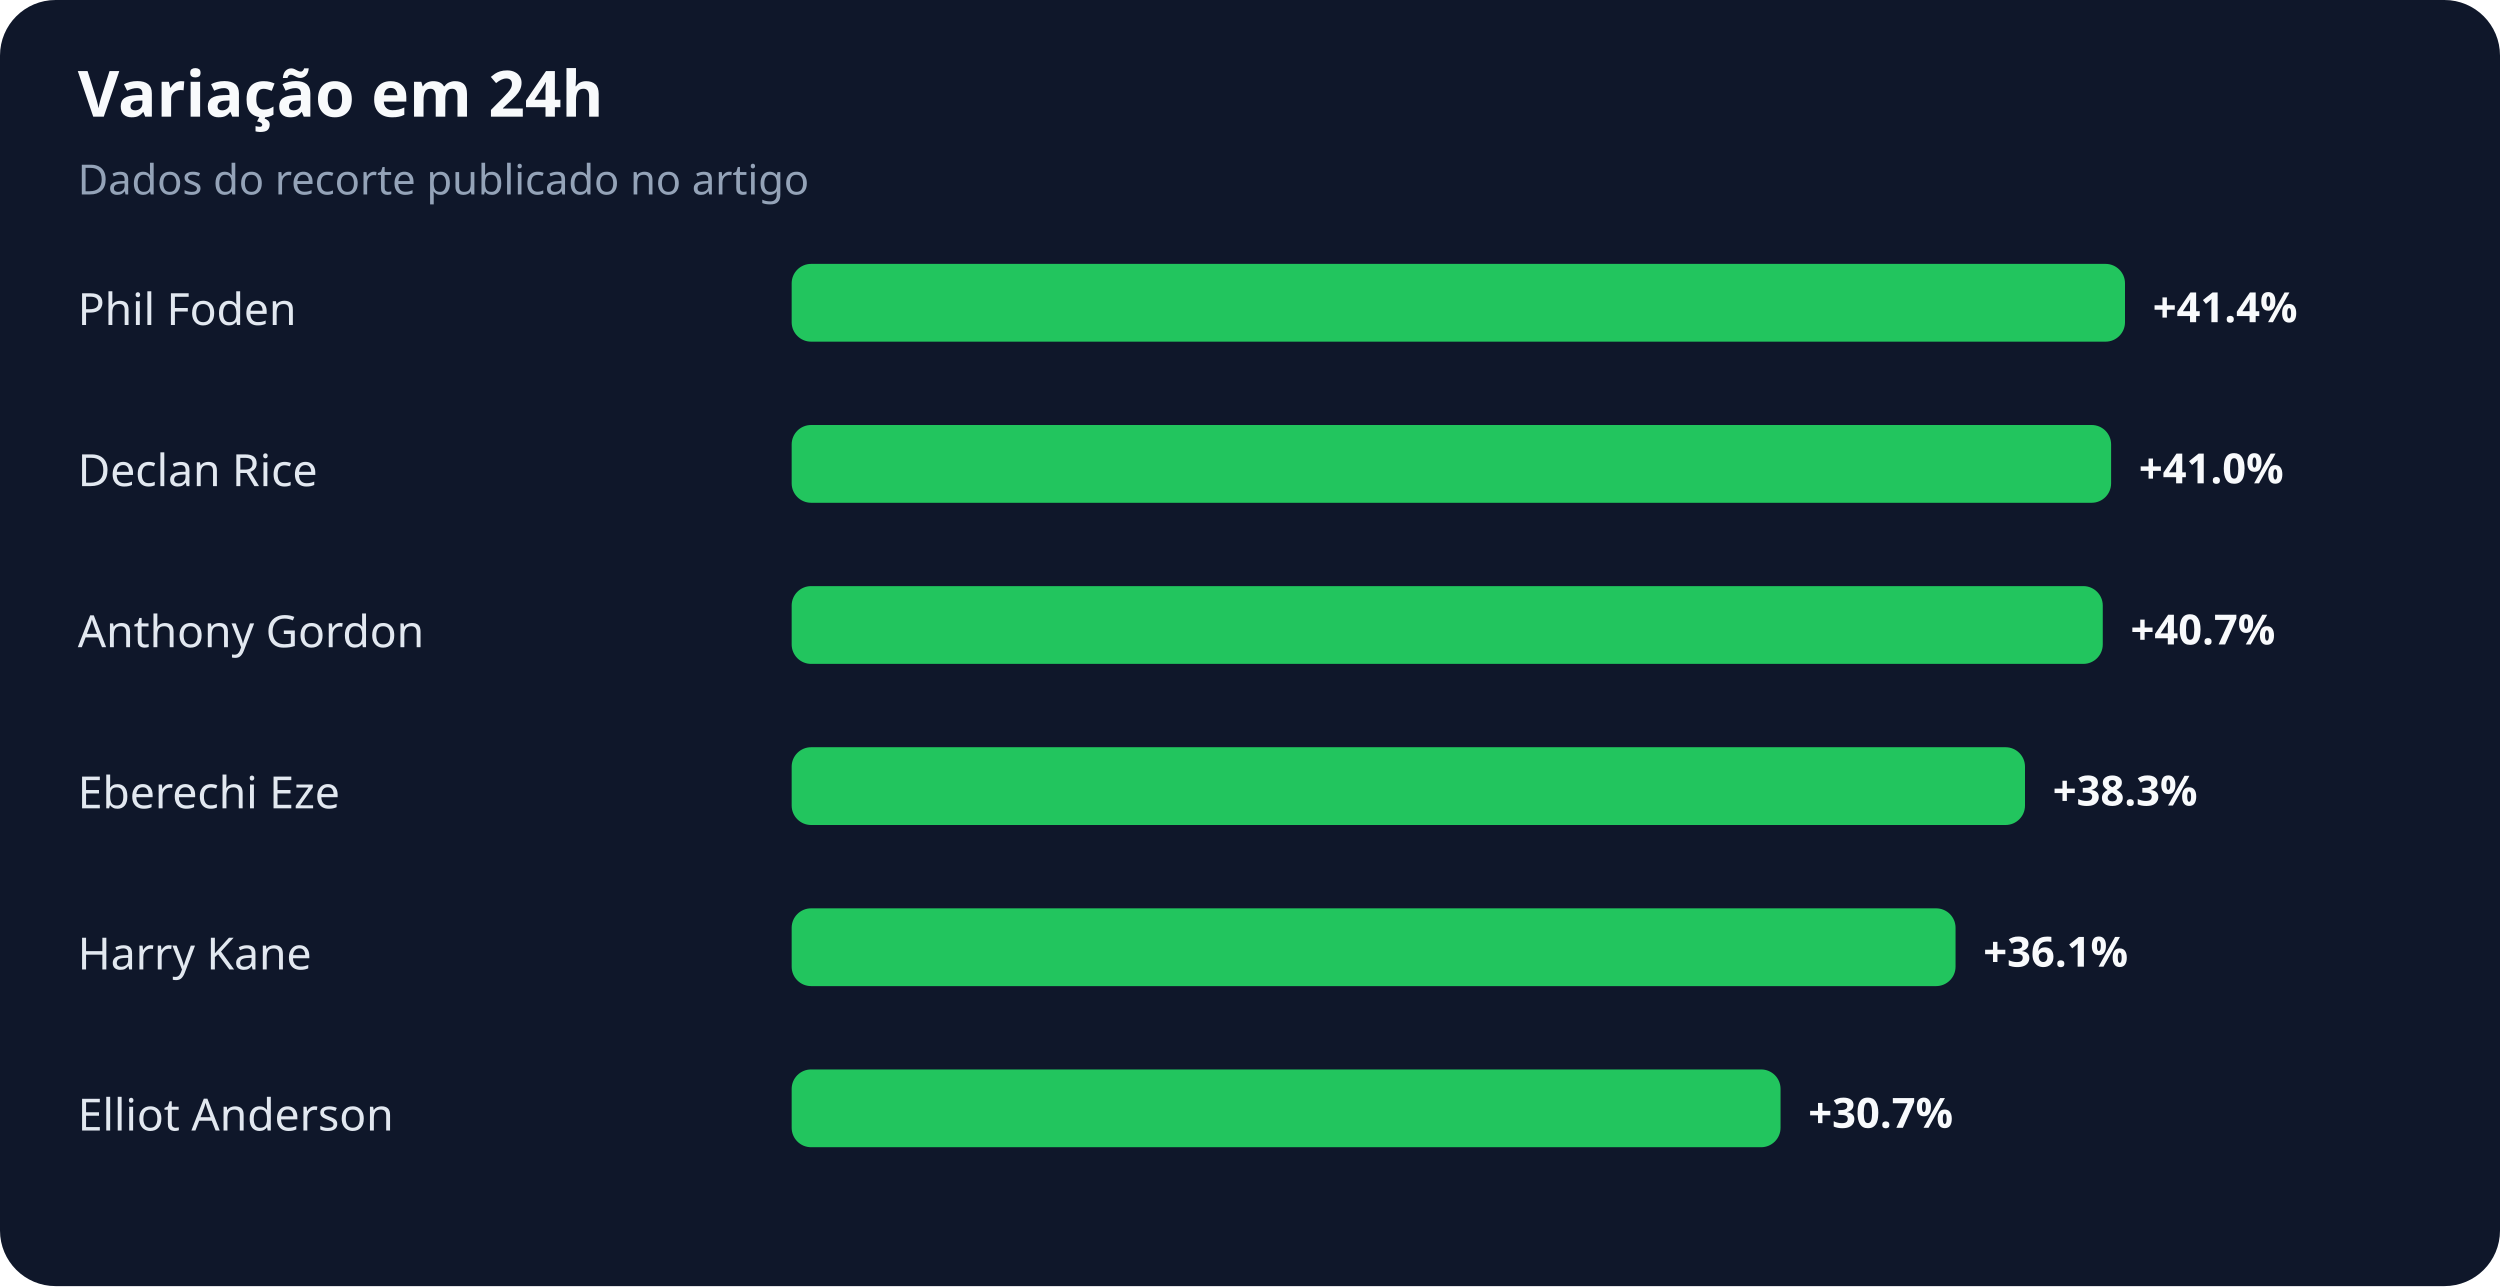
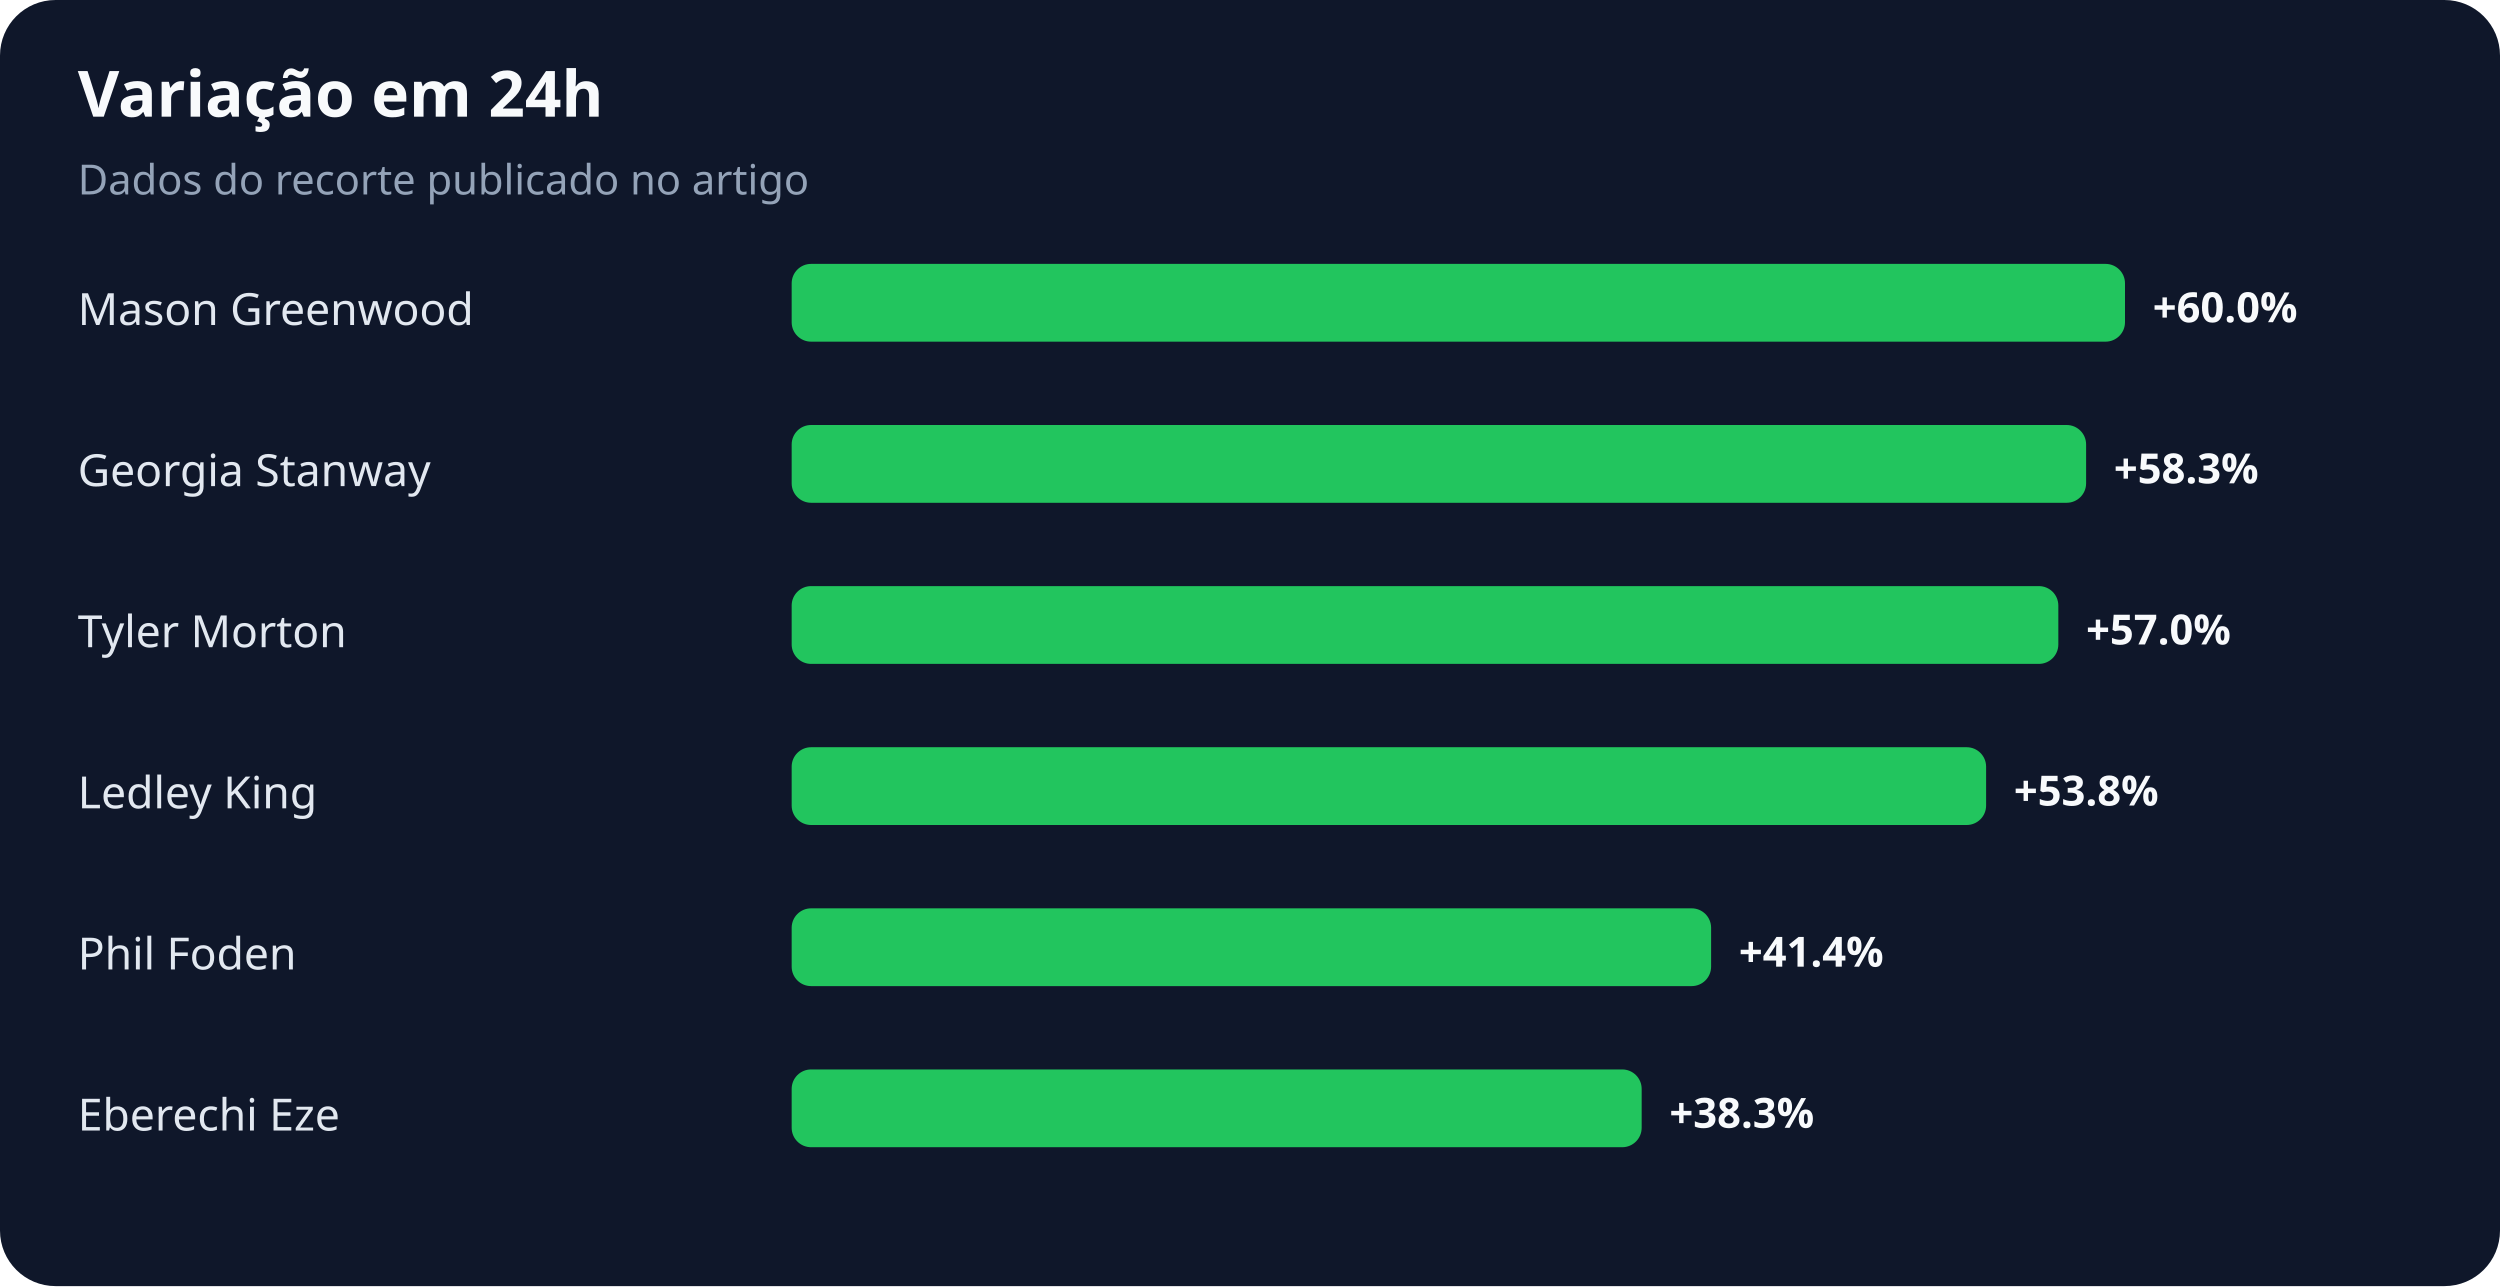
<svg xmlns="http://www.w3.org/2000/svg" width="900" height="463" viewBox="0 0 900 463" role="img" aria-labelledby="title desc">
  <rect width="100%" height="100%" rx="20" fill="#0f172a" />
  <text x="28" y="42" fill="#f8fafc" font-family="system-ui,sans-serif" font-size="23" font-weight="700">Variação em 24h</text>
  <text x="28" y="70" fill="#94a3b8" font-family="system-ui,sans-serif" font-size="15">Dados do recorte publicado no artigo</text>
-   <text x="28" y="117" fill="#e2e8f0" font-family="system-ui,sans-serif" font-size="16">Phil Foden</text>
+   <text x="28" y="117" fill="#e2e8f0" font-family="system-ui,sans-serif" font-size="16">Mason Greenwood</text>
  <rect x="285" y="95" width="480" height="28" rx="7" fill="#22c55e" />
-   <text x="775" y="116" fill="#f8fafc" font-family="system-ui,sans-serif" font-size="15" font-weight="700">+41.4%</text>
-   <text x="28" y="175" fill="#e2e8f0" font-family="system-ui,sans-serif" font-size="16">Declan Rice</text>
-   <rect x="285" y="153" width="475" height="28" rx="7" fill="#22c55e" />
-   <text x="770" y="174" fill="#f8fafc" font-family="system-ui,sans-serif" font-size="15" font-weight="700">+41.0%</text>
-   <text x="28" y="233" fill="#e2e8f0" font-family="system-ui,sans-serif" font-size="16">Anthony Gordon</text>
-   <rect x="285" y="211" width="472" height="28" rx="7" fill="#22c55e" />
-   <text x="767" y="232" fill="#f8fafc" font-family="system-ui,sans-serif" font-size="15" font-weight="700">+40.7%</text>
-   <text x="28" y="291" fill="#e2e8f0" font-family="system-ui,sans-serif" font-size="16">Eberechi Eze</text>
-   <rect x="285" y="269" width="444" height="28" rx="7" fill="#22c55e" />
-   <text x="739" y="290" fill="#f8fafc" font-family="system-ui,sans-serif" font-size="15" font-weight="700">+38.3%</text>
-   <text x="28" y="349" fill="#e2e8f0" font-family="system-ui,sans-serif" font-size="16">Harry Kane</text>
-   <rect x="285" y="327" width="419" height="28" rx="7" fill="#22c55e" />
-   <text x="714" y="348" fill="#f8fafc" font-family="system-ui,sans-serif" font-size="15" font-weight="700">+36.1%</text>
-   <text x="28" y="407" fill="#e2e8f0" font-family="system-ui,sans-serif" font-size="16">Elliot Anderson</text>
-   <rect x="285" y="385" width="356" height="28" rx="7" fill="#22c55e" />
-   <text x="651" y="406" fill="#f8fafc" font-family="system-ui,sans-serif" font-size="15" font-weight="700">+30.7%</text>
+   <text x="775" y="116" fill="#f8fafc" font-family="system-ui,sans-serif" font-size="15" font-weight="700">+60.0%</text>
+   <text x="28" y="175" fill="#e2e8f0" font-family="system-ui,sans-serif" font-size="16">Georgia Stanway</text>
+   <rect x="285" y="153" width="466" height="28" rx="7" fill="#22c55e" />
+   <text x="761" y="174" fill="#f8fafc" font-family="system-ui,sans-serif" font-size="15" font-weight="700">+58.3%</text>
+   <text x="28" y="233" fill="#e2e8f0" font-family="system-ui,sans-serif" font-size="16">Tyler Morton</text>
+   <rect x="285" y="211" width="456" height="28" rx="7" fill="#22c55e" />
+   <text x="751" y="232" fill="#f8fafc" font-family="system-ui,sans-serif" font-size="15" font-weight="700">+57.0%</text>
+   <text x="28" y="291" fill="#e2e8f0" font-family="system-ui,sans-serif" font-size="16">Ledley King</text>
+   <rect x="285" y="269" width="430" height="28" rx="7" fill="#22c55e" />
+   <text x="725" y="290" fill="#f8fafc" font-family="system-ui,sans-serif" font-size="15" font-weight="700">+53.8%</text>
+   <text x="28" y="349" fill="#e2e8f0" font-family="system-ui,sans-serif" font-size="16">Phil Foden</text>
+   <rect x="285" y="327" width="331" height="28" rx="7" fill="#22c55e" />
+   <text x="626" y="348" fill="#f8fafc" font-family="system-ui,sans-serif" font-size="15" font-weight="700">+41.4%</text>
+   <text x="28" y="407" fill="#e2e8f0" font-family="system-ui,sans-serif" font-size="16">Eberechi Eze</text>
+   <rect x="285" y="385" width="306" height="28" rx="7" fill="#22c55e" />
+   <text x="601" y="406" fill="#f8fafc" font-family="system-ui,sans-serif" font-size="15" font-weight="700">+38.3%</text>
</svg>
